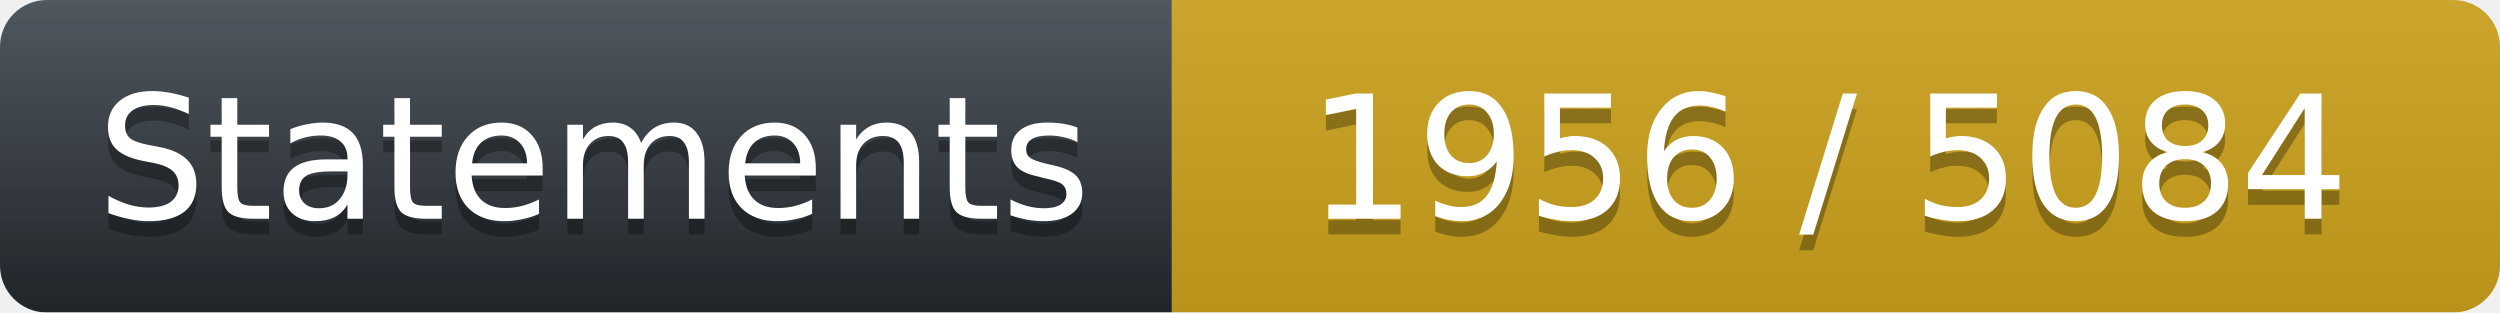
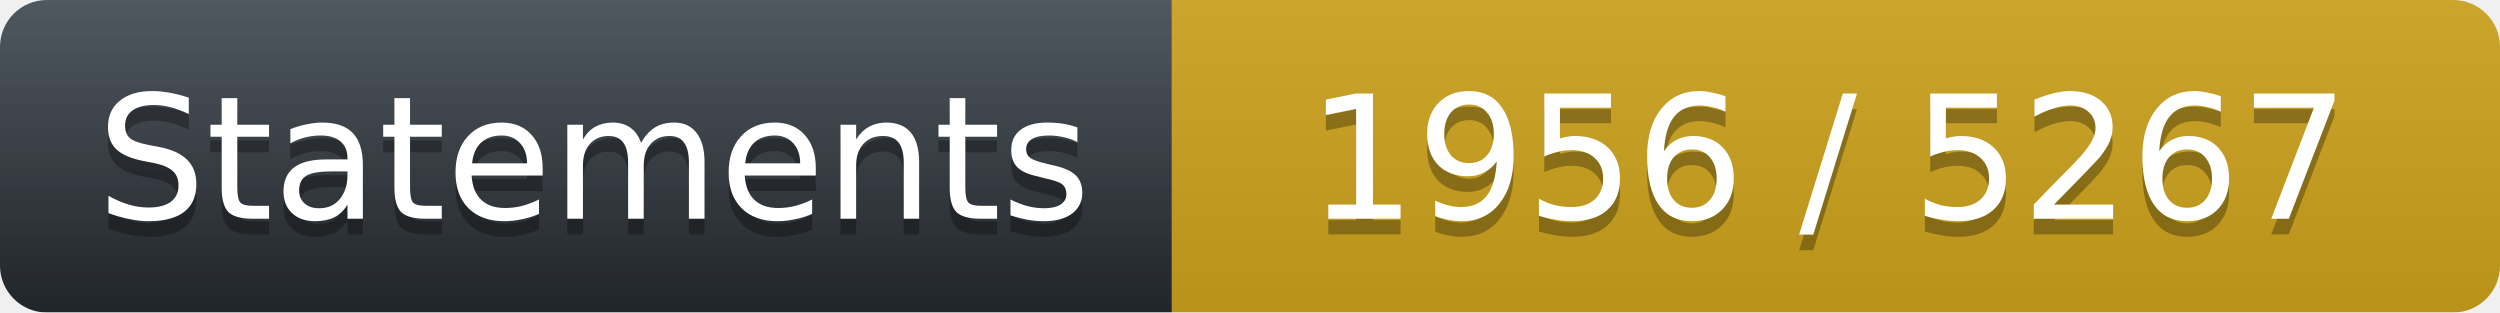
<svg xmlns="http://www.w3.org/2000/svg" width="160" height="20">
  <linearGradient id="workflow-fill" x1="50%" y1="0%" x2="50%" y2="100%">
    <stop stop-color="#444D56" offset="0%" />
    <stop stop-color="#24292E" offset="100%" />
  </linearGradient>
  <linearGradient id="b" x2="0" y2="100%">
    <stop offset="0" stop-color="#bbb" stop-opacity=".1" />
    <stop offset="1" stop-opacity=".1" />
  </linearGradient>
  <mask id="a">
    <rect width="160" height="20" rx="3" fill="#fff" />
  </mask>
  <g mask="url(#a)">
    <path fill="url(#workflow-fill)" d="M0 0h75v20H0z" />
    <path fill="#CEA41C" d="M75 0h85v20H75z" />
    <path fill="url(#b)" d="M0 0h160v20H0z" />
  </g>
  <g fill="#fff" text-anchor="middle" font-family="DejaVu Sans,Verdana,Geneva,sans-serif" font-size="11">
    <text x="38" y="15" fill="#010101" fill-opacity=".3">Statements</text>
    <text x="38" y="14">Statements</text>
-     <text x="117" y="15" fill="#010101" fill-opacity=".3">1956 / 5084</text>
-     <text x="117" y="14" fill="#FFFFFF">1956 / 5084</text>
+     <text x="117" y="15" fill="#010101" fill-opacity=".3">1956 / 5267</text>
+     <text x="117" y="14" fill="#FFFFFF">1956 / 5267</text>
  </g>
</svg>
